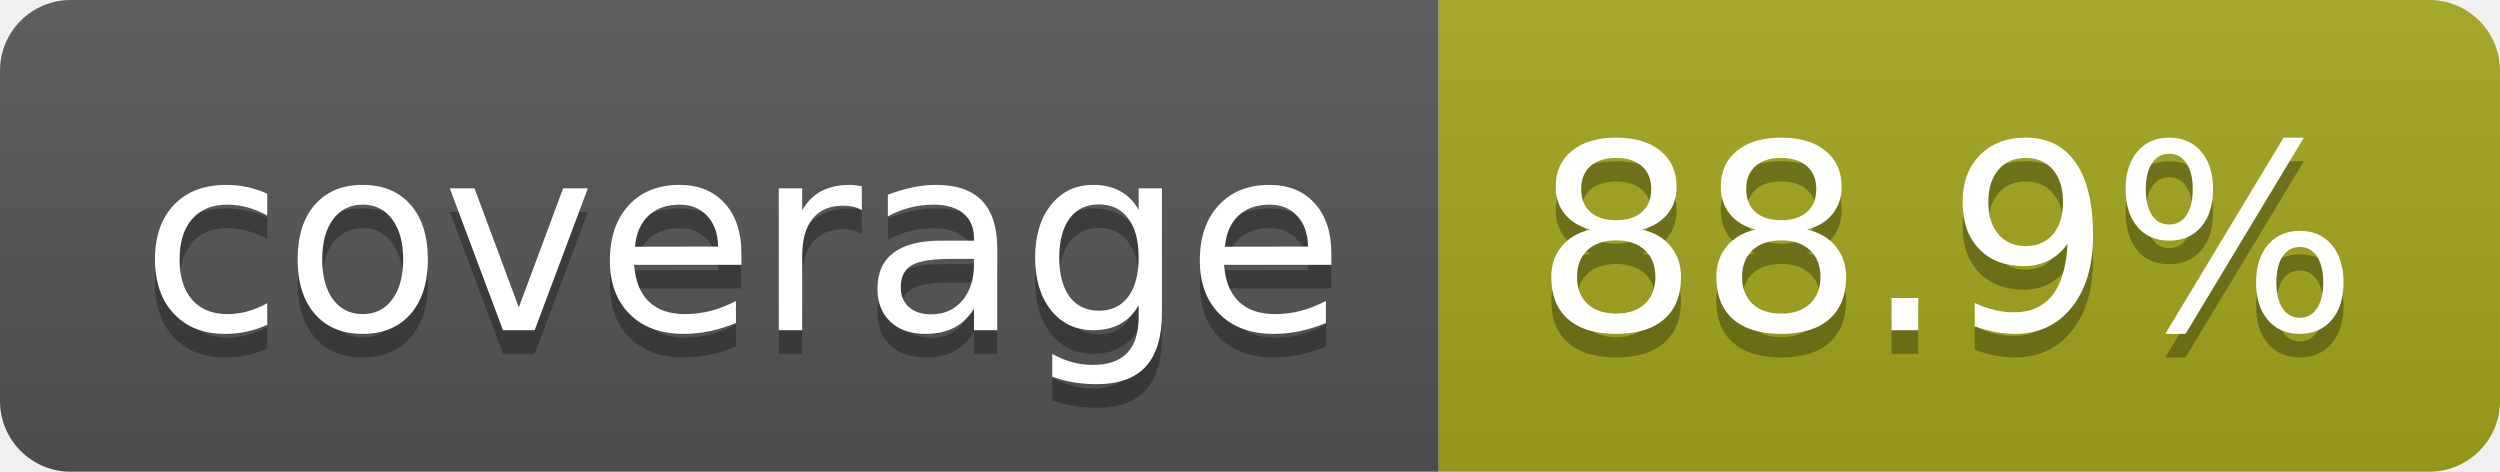
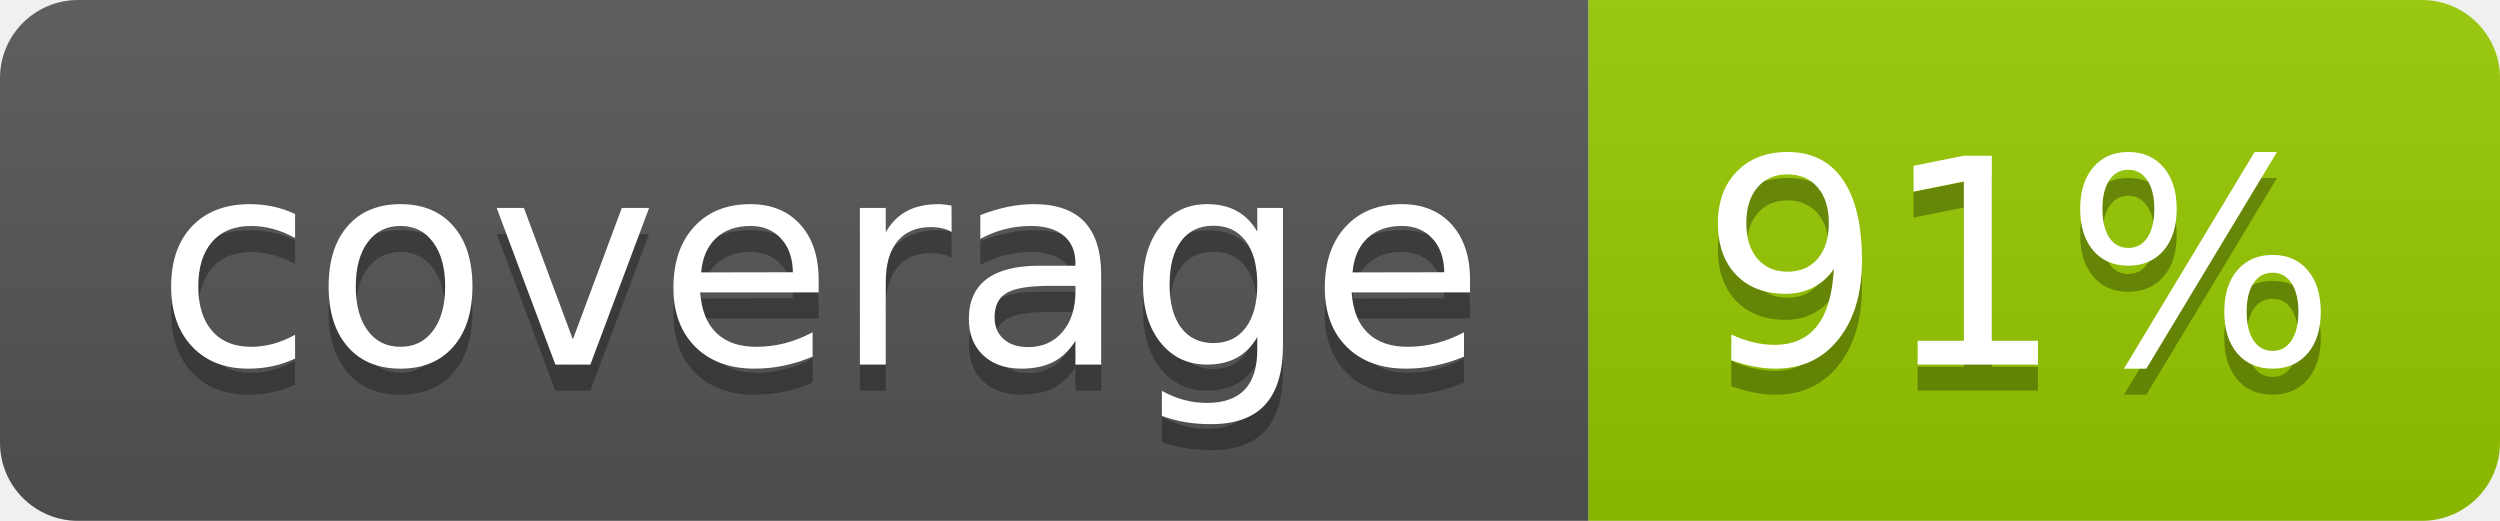
- <svg xmlns="http://www.w3.org/2000/svg" width="106" height="20" role="img" aria-label="coverage: 88.9%">
+ <svg xmlns="http://www.w3.org/2000/svg" width="96" height="20" role="img" aria-label="coverage: 91%">
  <linearGradient id="s" x2="0" y2="100%">
    <stop offset="0" stop-color="#bbb" stop-opacity=".1" />
    <stop offset="1" stop-opacity=".1" />
  </linearGradient>
  <clipPath id="r">
-     <rect width="106" height="20" rx="3" fill="#fff" />
+     <rect width="96" height="20" rx="3" fill="#fff" />
  </clipPath>
  <g clip-path="url(#r)">
    <rect width="61" height="20" fill="#555" />
-     <rect x="61" width="45" height="20" fill="#a4a61d" />
-     <rect width="106" height="20" fill="url(#s)" />
+     <rect x="61" width="35" height="20" fill="#97ca00" />
+     <rect width="96" height="20" fill="url(#s)" />
  </g>
  <g fill="#fff" text-anchor="middle" font-family="Verdana,Geneva,DejaVu Sans,sans-serif" text-rendering="geometricPrecision" font-size="110">
    <text aria-hidden="true" x="315" y="150" fill="#010101" fill-opacity=".3" transform="scale(.1)" textLength="510">coverage</text>
    <text x="315" y="140" transform="scale(.1)" fill="#fff" textLength="510">coverage</text>
-     <text aria-hidden="true" x="825" y="150" fill="#010101" fill-opacity=".3" transform="scale(.1)" textLength="350">88.9%</text>
-     <text x="825" y="140" transform="scale(.1)" fill="#fff" textLength="350">88.9%</text>
+     <text aria-hidden="true" x="775" y="150" fill="#010101" fill-opacity=".3" transform="scale(.1)" textLength="245">91%</text>
+     <text x="775" y="140" transform="scale(.1)" fill="#fff" textLength="245">91%</text>
  </g>
</svg>
